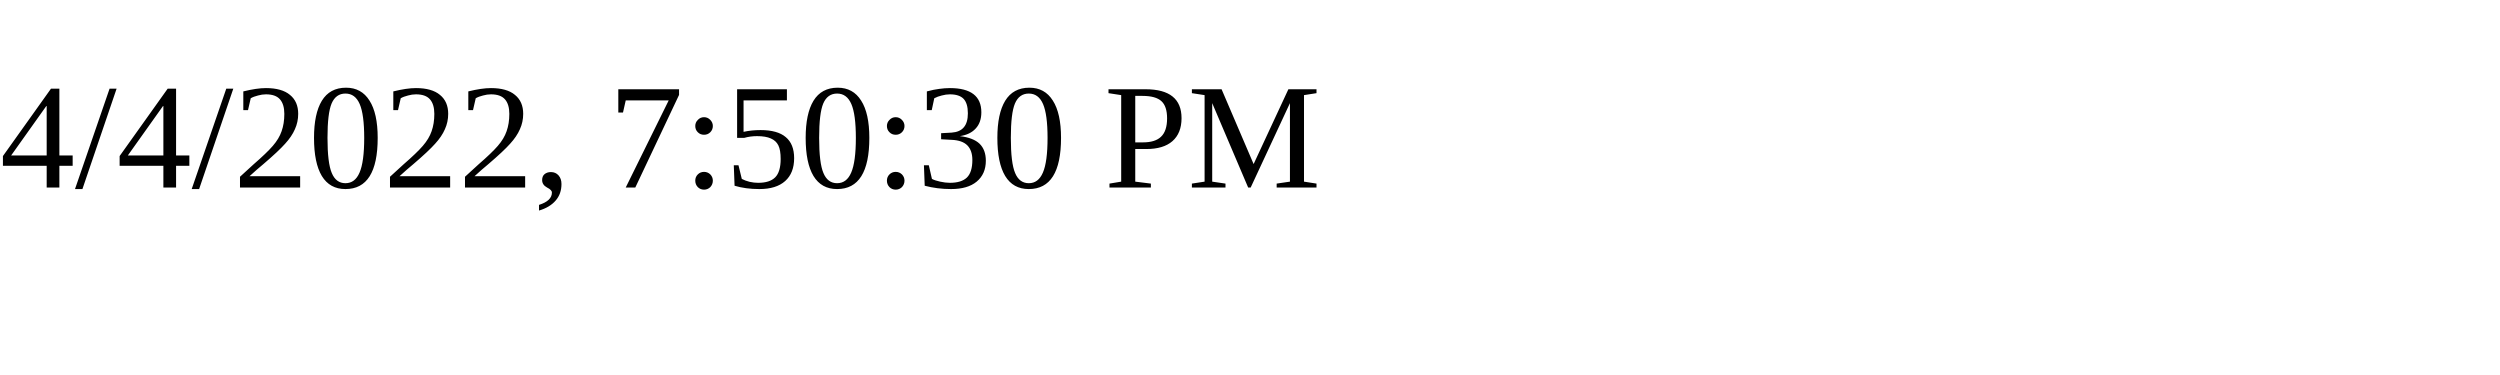
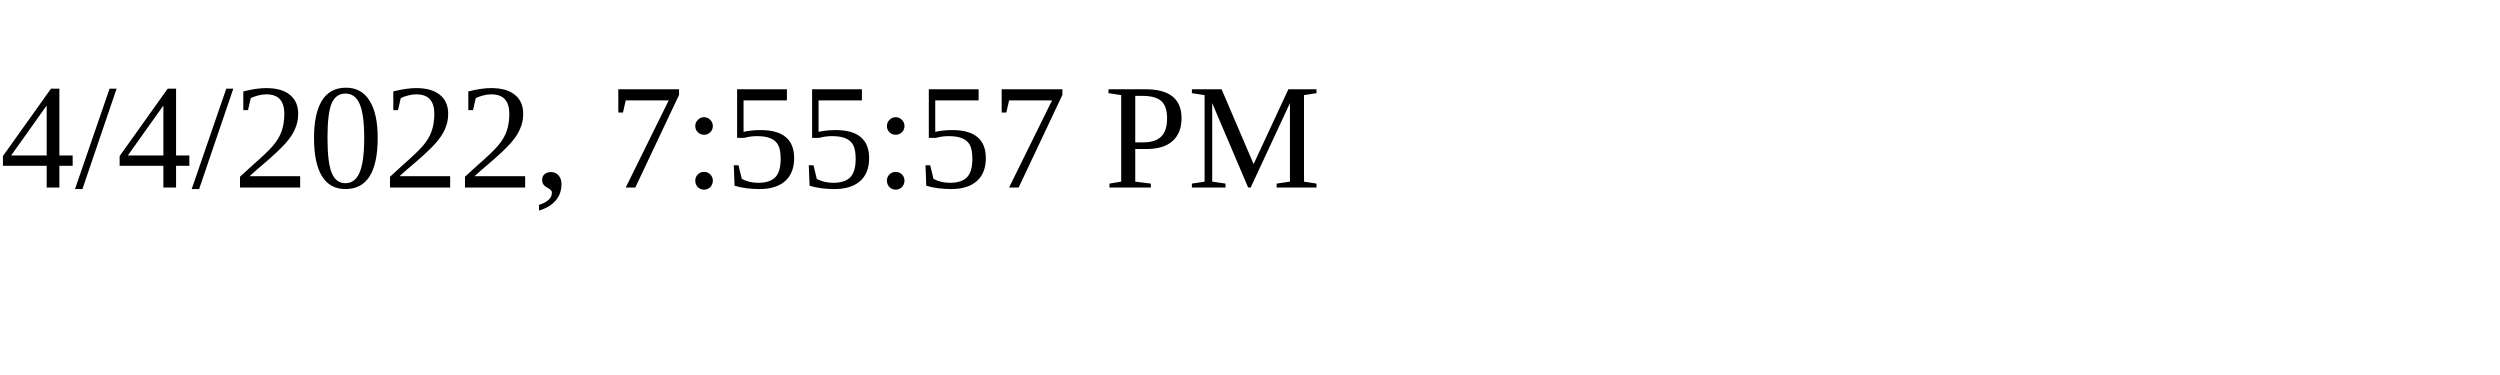
<svg xmlns="http://www.w3.org/2000/svg" height="30" width="200">
-   <text x="0" y="15">4/4/2022, 7:50:30 PM</text>
+   <text x="0" y="15">4/4/2022, 7:55:57 PM</text>
</svg>
